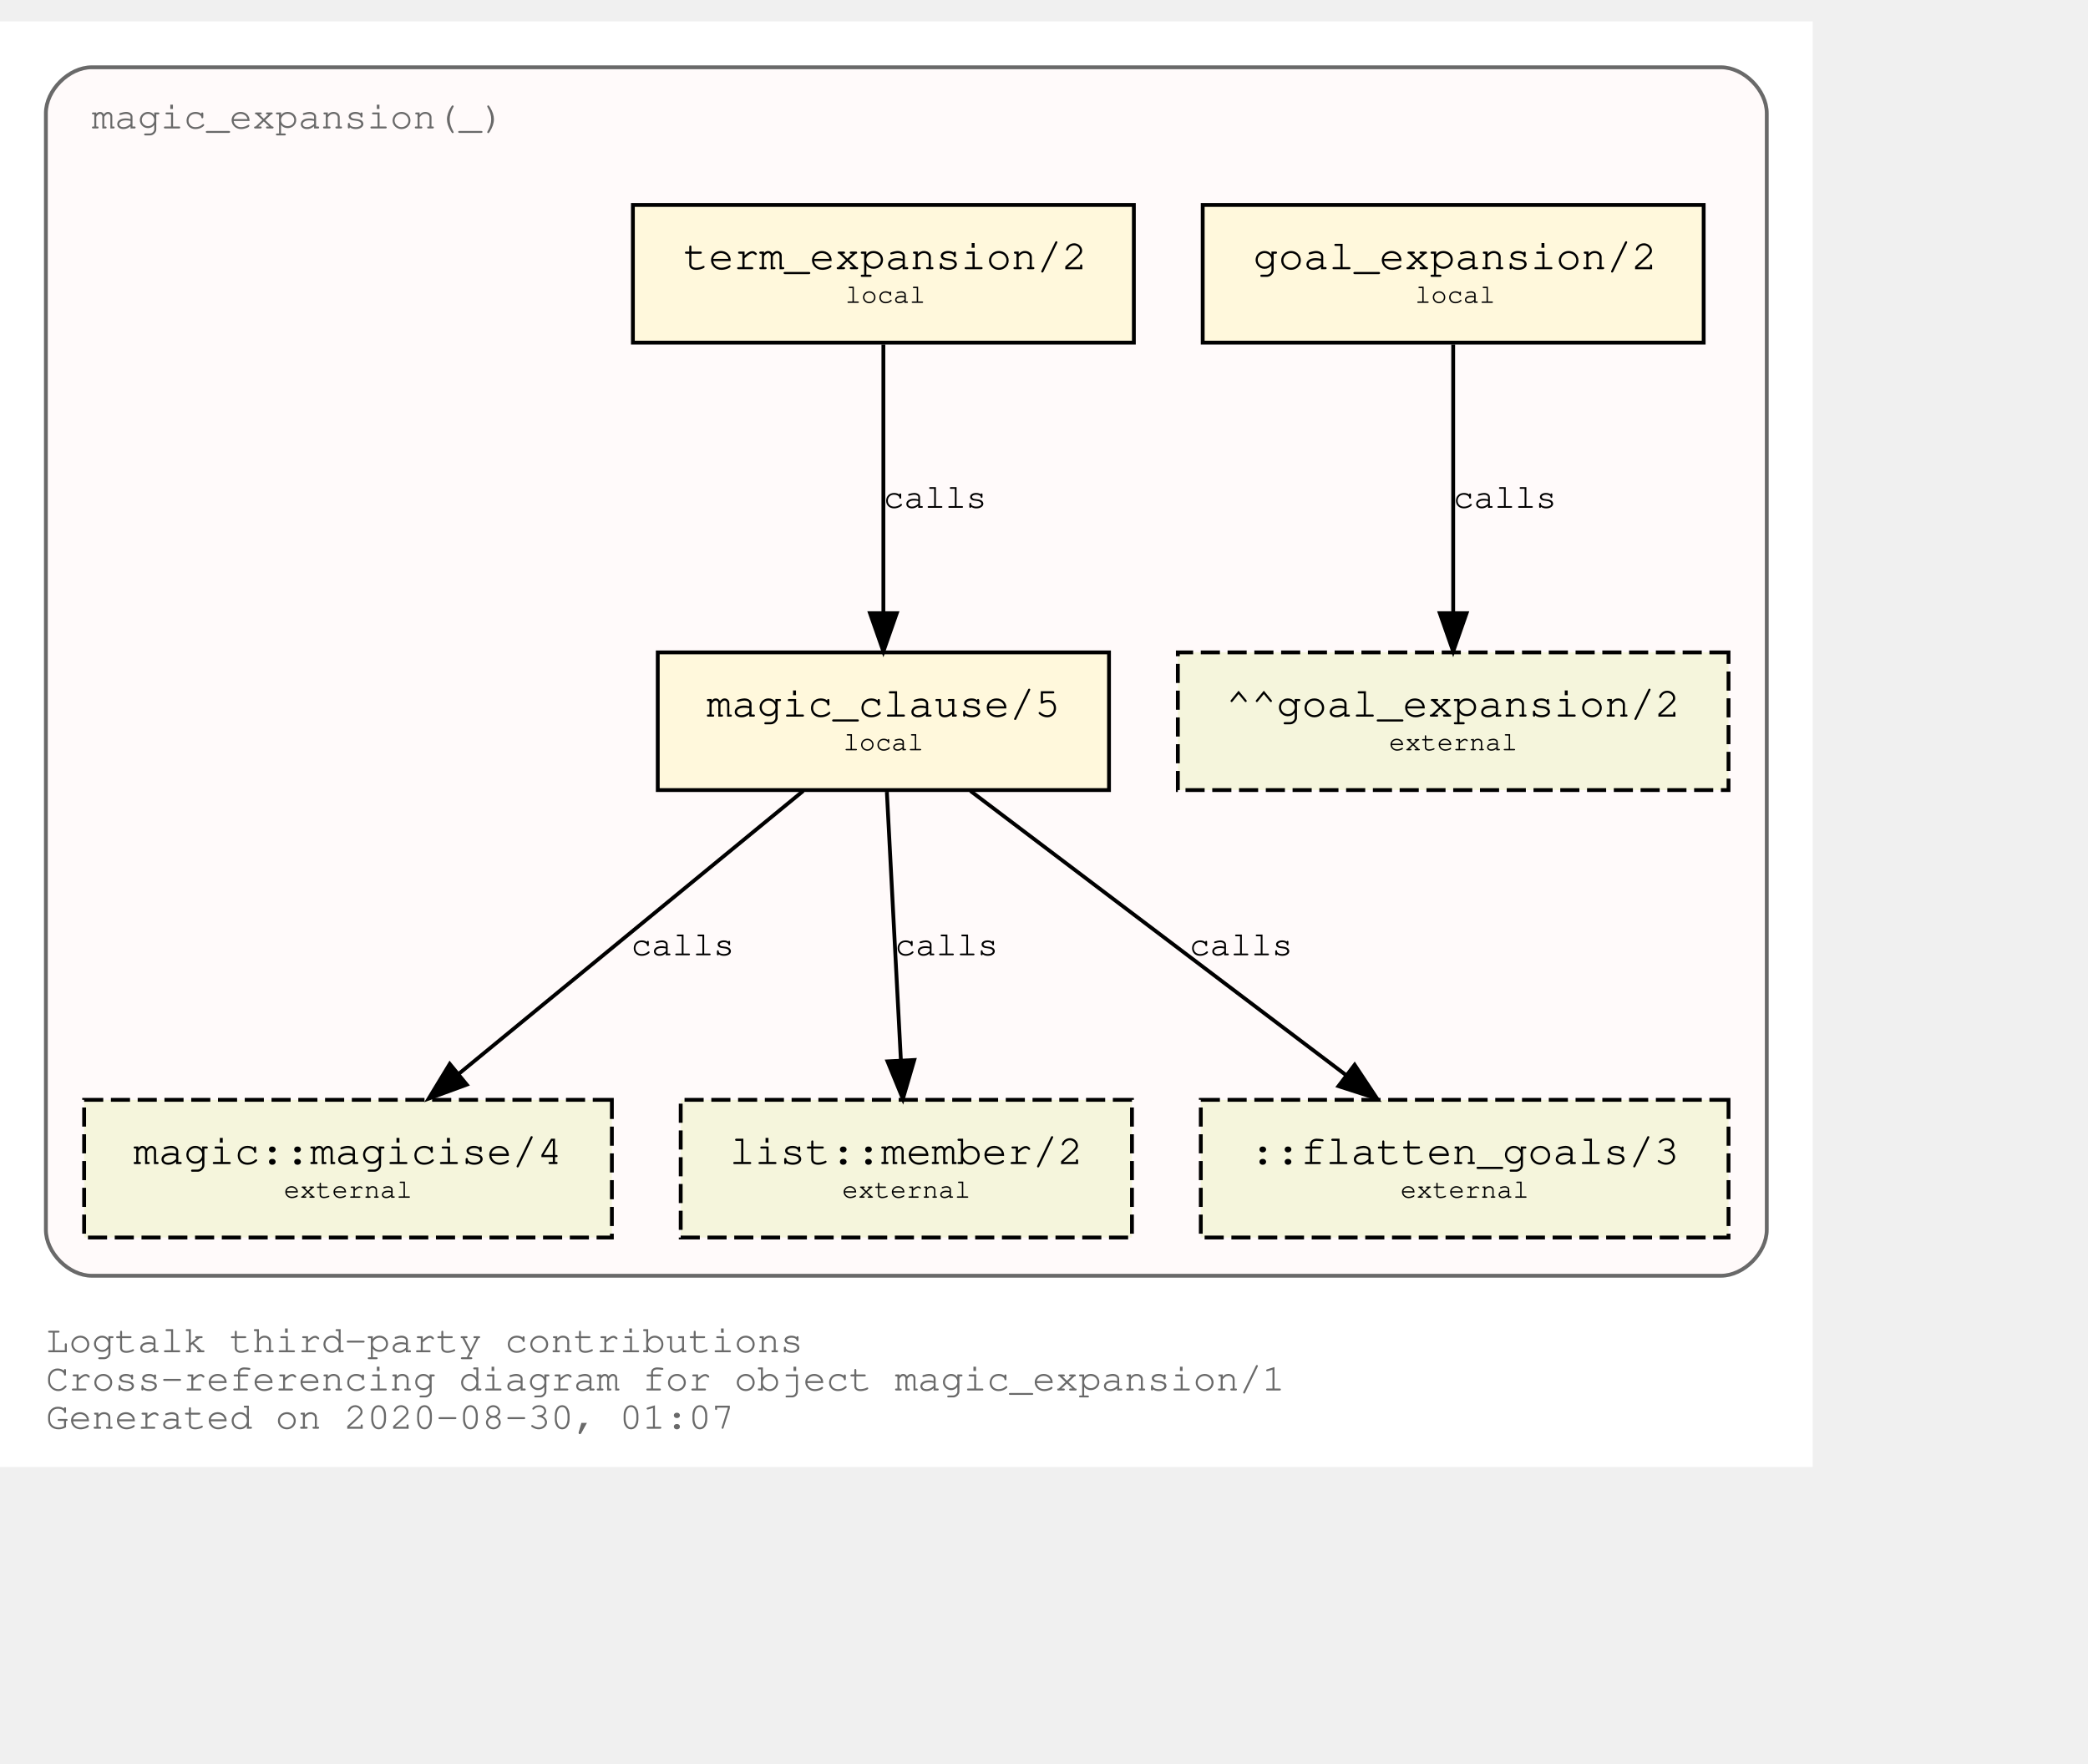
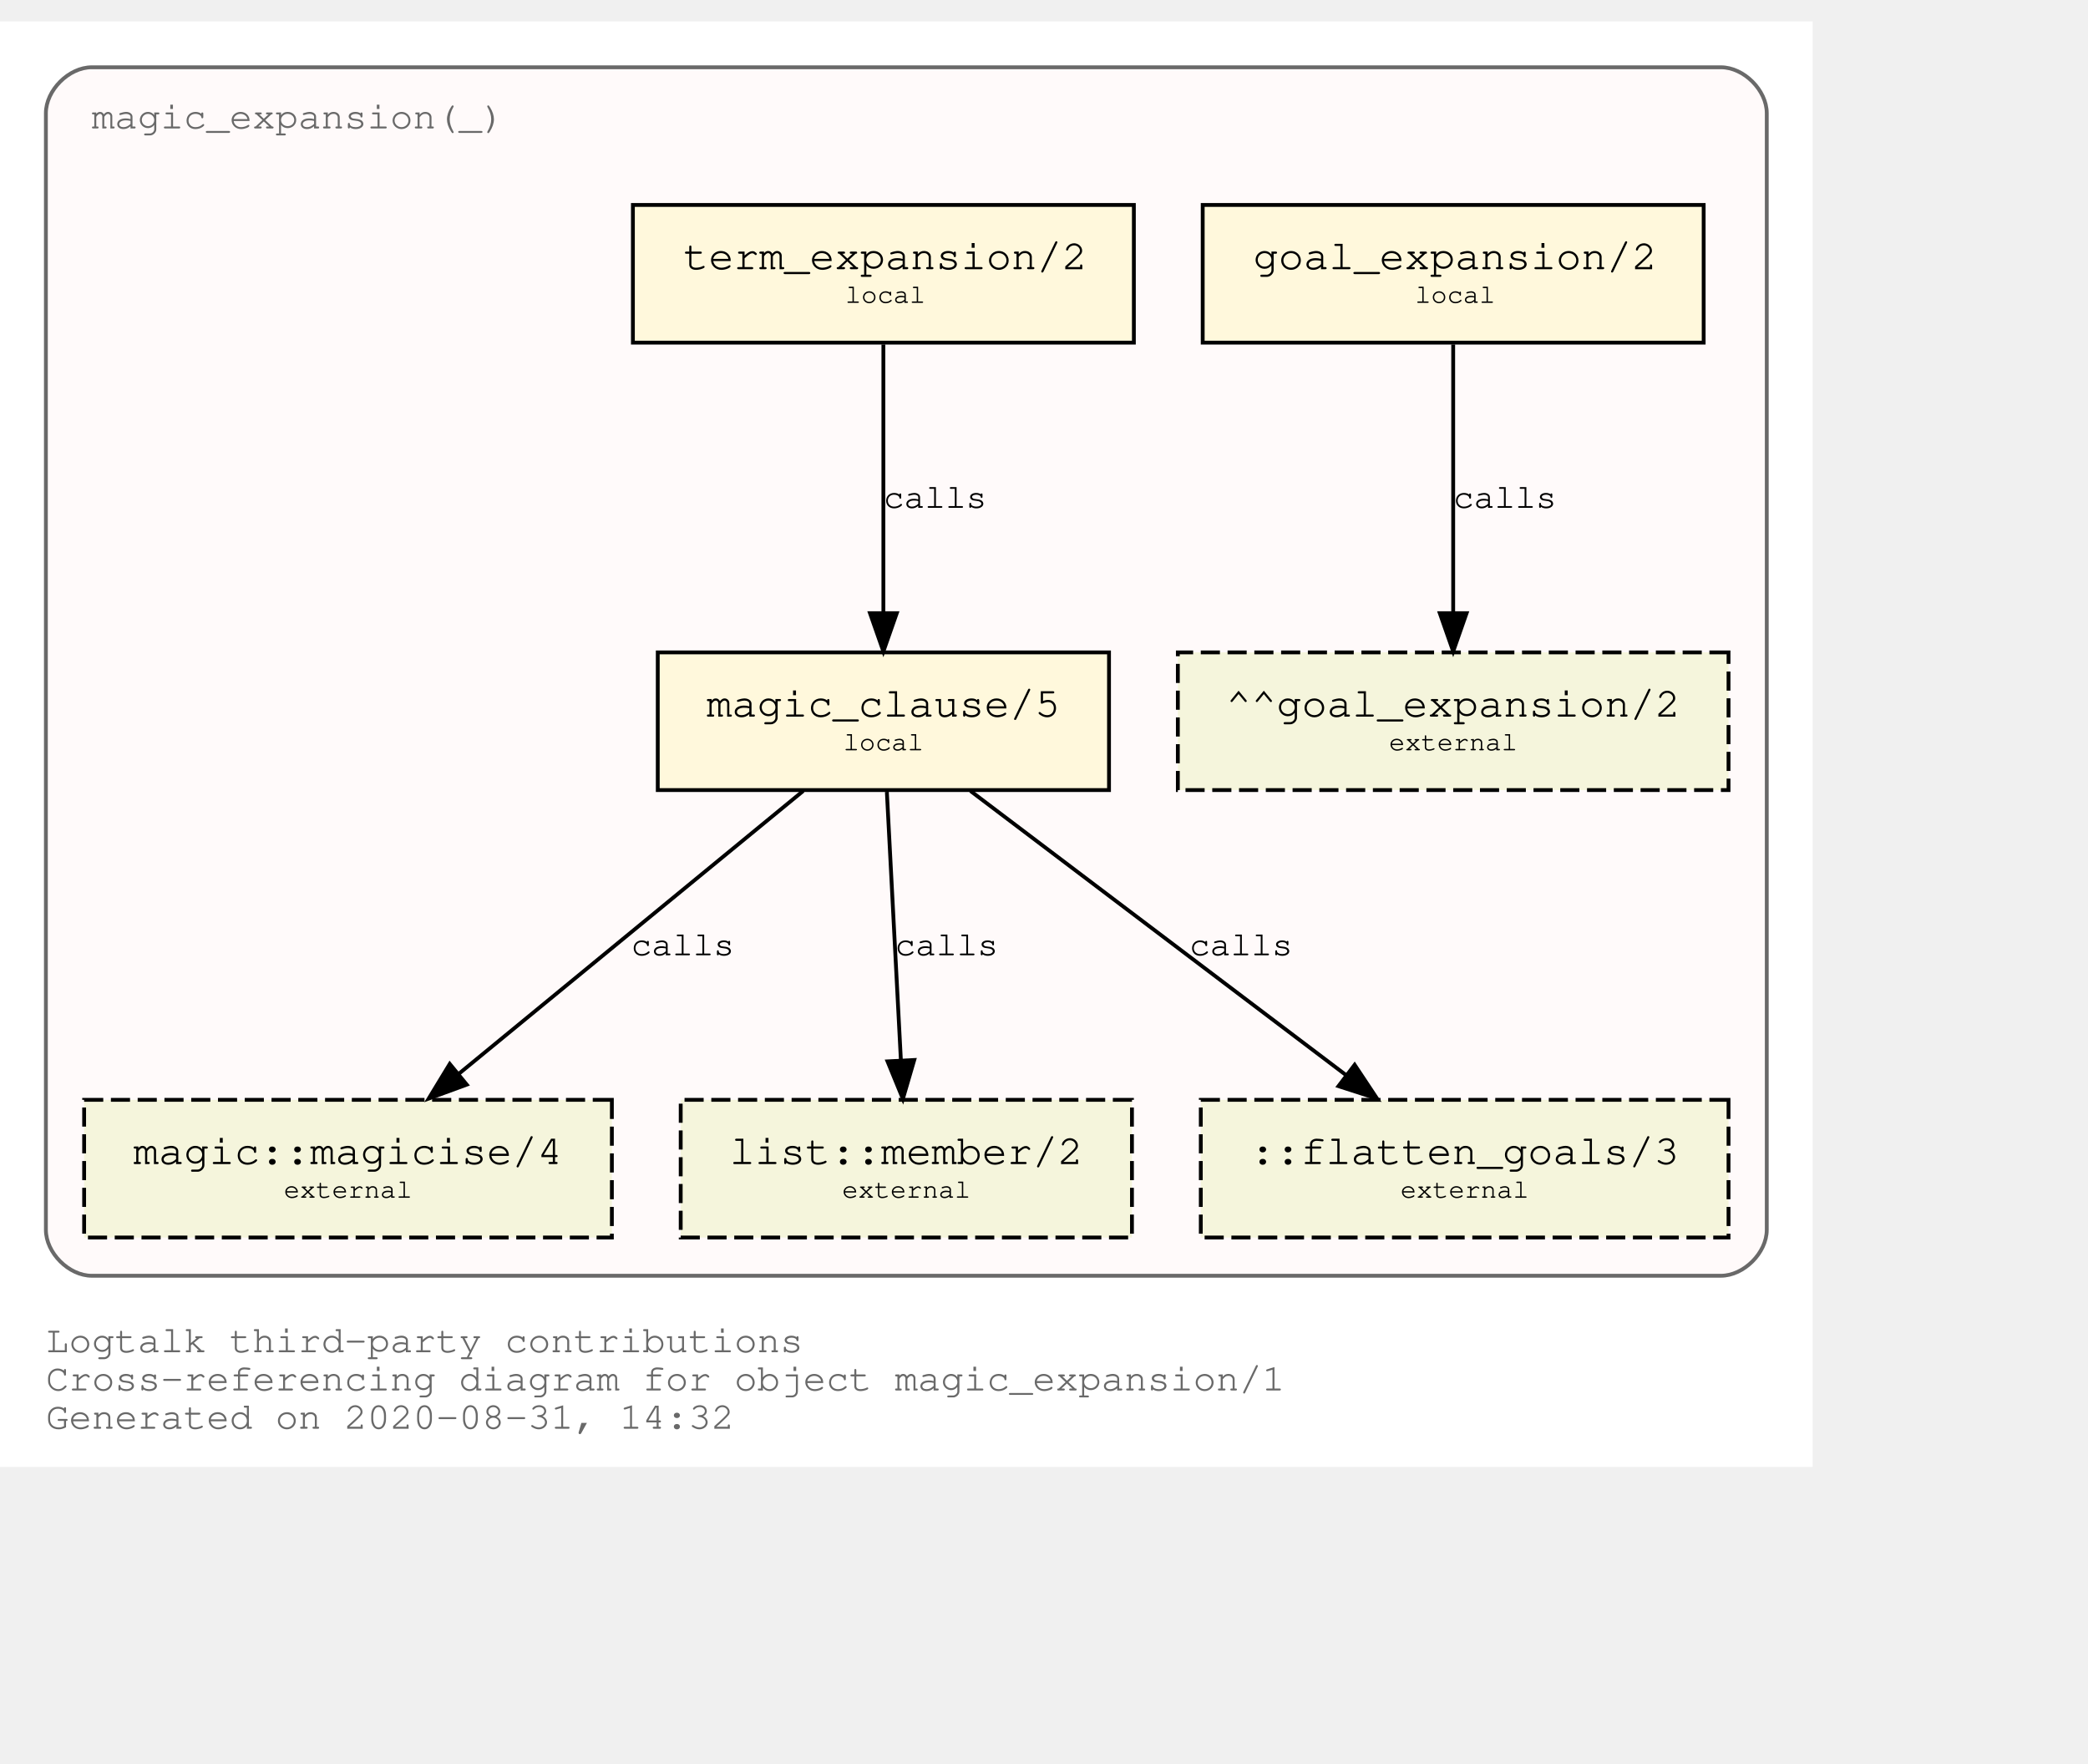
<svg xmlns="http://www.w3.org/2000/svg" xmlns:xlink="http://www.w3.org/1999/xlink" width="618pt" height="522pt" viewBox="72.00 72.00 546.00 450.00">
  <g id="graph0" class="graph" transform="scale(1 1) rotate(0) translate(76 446)">
    <polygon fill="white" stroke="transparent" points="-4,4 -4,-374 470,-374 470,4 -4,4" />
    <text text-anchor="start" x="8" y="-26" font-family="Courier,monospace" font-size="10.00" fill="dimgray">Logtalk third-party contributions</text>
    <text text-anchor="start" x="8" y="-16" font-family="Courier,monospace" font-size="10.00" fill="dimgray">Cross-referencing diagram for object magic_expansion/1</text>
-     <text text-anchor="start" x="8" y="-6" font-family="Courier,monospace" font-size="10.00" fill="dimgray">Generated on 2020-08-30, 01:07</text>
+     <text text-anchor="start" x="8" y="-6" font-family="Courier,monospace" font-size="10.00" fill="dimgray">Generated on 2020-08-31, 14:32</text>
    <g id="clust1" class="cluster">
      <g id="a_clust1">
        <a xlink:title="magic_expansion(_)">
          <path fill="snow" stroke="dimgray" d="M20,-46C20,-46 446,-46 446,-46 452,-46 458,-52 458,-58 458,-58 458,-350 458,-350 458,-356 452,-362 446,-362 446,-362 20,-362 20,-362 14,-362 8,-356 8,-350 8,-350 8,-58 8,-58 8,-52 14,-46 20,-46" />
          <g id="a_clust1_0">
-             <a xlink:href="https://github.com/LogtalkDotOrg/logtalk3/tree/09e129208c08855b543dfcb572d61be90072d4b1/contributions/verdi_neruda/magic_expansion.lgt" xlink:title="https://github.com/LogtalkDotOrg/logtalk3/tree/09e129208c08855b543dfcb572d61be90072d4b1/contributions/verdi_neruda/magic_expansion.lgt">
+             <a xlink:href="https://github.com/LogtalkDotOrg/logtalk3/tree/f5fee6ee35d96f762d3db4301ea5ea22701672ef/contributions/verdi_neruda/magic_expansion.lgt" xlink:title="https://github.com/LogtalkDotOrg/logtalk3/tree/f5fee6ee35d96f762d3db4301ea5ea22701672ef/contributions/verdi_neruda/magic_expansion.lgt">
              <text text-anchor="start" x="19.99" y="-346" font-family="Courier,monospace" font-size="10.00" fill="dimgray">magic_expansion(_)</text>
            </a>
          </g>
        </a>
      </g>
    </g>
    <g id="node1" class="node">
      <g id="a_node1">
-         <a xlink:href="https://github.com/LogtalkDotOrg/logtalk3/tree/09e129208c08855b543dfcb572d61be90072d4b1/contributions/verdi_neruda/magic_expansion.lgt#L17" xlink:title="https://github.com/LogtalkDotOrg/logtalk3/tree/09e129208c08855b543dfcb572d61be90072d4b1/contributions/verdi_neruda/magic_expansion.lgt#L17">
+         <a xlink:href="https://github.com/LogtalkDotOrg/logtalk3/tree/f5fee6ee35d96f762d3db4301ea5ea22701672ef/contributions/verdi_neruda/magic_expansion.lgt#L17" xlink:title="https://github.com/LogtalkDotOrg/logtalk3/tree/f5fee6ee35d96f762d3db4301ea5ea22701672ef/contributions/verdi_neruda/magic_expansion.lgt#L17">
          <polygon fill="cornsilk" stroke="black" points="441.5,-326 310.5,-326 310.5,-290 441.5,-290 441.5,-326" />
          <text text-anchor="start" x="318.8" y="-309.8" font-family="Courier,monospace" font-size="9.00"> </text>
          <text text-anchor="start" x="323.69" y="-309.2" font-family="Courier,monospace" font-size="11.00">goal_expansion/2</text>
          <text text-anchor="start" x="428.8" y="-309.8" font-family="Courier,monospace" font-size="9.00"> </text>
          <text text-anchor="start" x="318.8" y="-299.8" font-family="Courier,monospace" font-size="9.00"> </text>
          <text text-anchor="start" x="366" y="-300.4" font-family="Courier,monospace" font-size="7.00">local</text>
          <text text-anchor="start" x="428.8" y="-299.8" font-family="Courier,monospace" font-size="9.00"> </text>
        </a>
      </g>
    </g>
    <g id="node7" class="node">
      <polygon fill="beige" stroke="black" stroke-dasharray="5,2" points="448,-209 304,-209 304,-173 448,-173 448,-209" />
      <text text-anchor="start" x="311.8" y="-192.8" font-family="Courier,monospace" font-size="9.00"> </text>
      <text text-anchor="start" x="316.59" y="-192.2" font-family="Courier,monospace" font-size="11.00">^^goal_expansion/2</text>
      <text text-anchor="start" x="434.8" y="-192.8" font-family="Courier,monospace" font-size="9.00"> </text>
      <text text-anchor="start" x="311.8" y="-182.8" font-family="Courier,monospace" font-size="9.00"> </text>
      <text text-anchor="start" x="359.2" y="-183.4" font-family="Courier,monospace" font-size="7.00">external</text>
      <text text-anchor="start" x="434.8" y="-182.8" font-family="Courier,monospace" font-size="9.00"> </text>
    </g>
    <g id="edge3" class="edge">
      <g id="a_edge3">
-         <a xlink:href="https://github.com/LogtalkDotOrg/logtalk3/tree/09e129208c08855b543dfcb572d61be90072d4b1/contributions/verdi_neruda/magic_expansion.lgt#L17" xlink:title="calls">
+         <a xlink:href="https://github.com/LogtalkDotOrg/logtalk3/tree/f5fee6ee35d96f762d3db4301ea5ea22701672ef/contributions/verdi_neruda/magic_expansion.lgt#L17" xlink:title="calls">
          <path fill="none" stroke="black" d="M376,-289.53C376,-270.94 376,-241.24 376,-219.5" />
          <polygon fill="black" stroke="black" points="379.5,-219.25 376,-209.25 372.5,-219.25 379.5,-219.25" />
        </a>
      </g>
      <g id="a_edge3-label">
-         <a xlink:href="https://github.com/LogtalkDotOrg/logtalk3/tree/09e129208c08855b543dfcb572d61be90072d4b1/contributions/verdi_neruda/magic_expansion.lgt#L17" xlink:title="https://github.com/LogtalkDotOrg/logtalk3/tree/09e129208c08855b543dfcb572d61be90072d4b1/contributions/verdi_neruda/magic_expansion.lgt#L17">
+         <a xlink:href="https://github.com/LogtalkDotOrg/logtalk3/tree/f5fee6ee35d96f762d3db4301ea5ea22701672ef/contributions/verdi_neruda/magic_expansion.lgt#L17" xlink:title="https://github.com/LogtalkDotOrg/logtalk3/tree/f5fee6ee35d96f762d3db4301ea5ea22701672ef/contributions/verdi_neruda/magic_expansion.lgt#L17">
          <text text-anchor="start" x="376" y="-246.8" font-family="Courier,monospace" font-size="9.00">calls</text>
        </a>
      </g>
    </g>
    <g id="node2" class="node">
      <g id="a_node2">
-         <a xlink:href="https://github.com/LogtalkDotOrg/logtalk3/tree/09e129208c08855b543dfcb572d61be90072d4b1/contributions/verdi_neruda/magic_expansion.lgt#L20" xlink:title="https://github.com/LogtalkDotOrg/logtalk3/tree/09e129208c08855b543dfcb572d61be90072d4b1/contributions/verdi_neruda/magic_expansion.lgt#L20">
+         <a xlink:href="https://github.com/LogtalkDotOrg/logtalk3/tree/f5fee6ee35d96f762d3db4301ea5ea22701672ef/contributions/verdi_neruda/magic_expansion.lgt#L20" xlink:title="https://github.com/LogtalkDotOrg/logtalk3/tree/f5fee6ee35d96f762d3db4301ea5ea22701672ef/contributions/verdi_neruda/magic_expansion.lgt#L20">
          <polygon fill="cornsilk" stroke="black" points="292.5,-326 161.5,-326 161.5,-290 292.5,-290 292.5,-326" />
          <text text-anchor="start" x="169.8" y="-309.8" font-family="Courier,monospace" font-size="9.00"> </text>
          <text text-anchor="start" x="174.69" y="-309.2" font-family="Courier,monospace" font-size="11.00">term_expansion/2</text>
          <text text-anchor="start" x="279.8" y="-309.8" font-family="Courier,monospace" font-size="9.00"> </text>
          <text text-anchor="start" x="169.8" y="-299.8" font-family="Courier,monospace" font-size="9.00"> </text>
          <text text-anchor="start" x="217" y="-300.4" font-family="Courier,monospace" font-size="7.00">local</text>
          <text text-anchor="start" x="279.8" y="-299.8" font-family="Courier,monospace" font-size="9.00"> </text>
        </a>
      </g>
    </g>
    <g id="node3" class="node">
      <g id="a_node3">
-         <a xlink:href="https://github.com/LogtalkDotOrg/logtalk3/tree/09e129208c08855b543dfcb572d61be90072d4b1/contributions/verdi_neruda/magic_expansion.lgt#L27" xlink:title="https://github.com/LogtalkDotOrg/logtalk3/tree/09e129208c08855b543dfcb572d61be90072d4b1/contributions/verdi_neruda/magic_expansion.lgt#L27">
+         <a xlink:href="https://github.com/LogtalkDotOrg/logtalk3/tree/f5fee6ee35d96f762d3db4301ea5ea22701672ef/contributions/verdi_neruda/magic_expansion.lgt#L27" xlink:title="https://github.com/LogtalkDotOrg/logtalk3/tree/f5fee6ee35d96f762d3db4301ea5ea22701672ef/contributions/verdi_neruda/magic_expansion.lgt#L27">
          <polygon fill="cornsilk" stroke="black" points="286,-209 168,-209 168,-173 286,-173 286,-209" />
          <text text-anchor="start" x="175.8" y="-192.8" font-family="Courier,monospace" font-size="9.00"> </text>
          <text text-anchor="start" x="180.79" y="-192.2" font-family="Courier,monospace" font-size="11.00">magic_clause/5</text>
          <text text-anchor="start" x="272.8" y="-192.8" font-family="Courier,monospace" font-size="9.00"> </text>
          <text text-anchor="start" x="175.8" y="-182.8" font-family="Courier,monospace" font-size="9.00"> </text>
          <text text-anchor="start" x="216.5" y="-183.4" font-family="Courier,monospace" font-size="7.00">local</text>
          <text text-anchor="start" x="272.8" y="-182.8" font-family="Courier,monospace" font-size="9.00"> </text>
        </a>
      </g>
    </g>
    <g id="edge1" class="edge">
      <g id="a_edge1">
-         <a xlink:href="https://github.com/LogtalkDotOrg/logtalk3/tree/09e129208c08855b543dfcb572d61be90072d4b1/contributions/verdi_neruda/magic_expansion.lgt#L20" xlink:title="calls">
+         <a xlink:href="https://github.com/LogtalkDotOrg/logtalk3/tree/f5fee6ee35d96f762d3db4301ea5ea22701672ef/contributions/verdi_neruda/magic_expansion.lgt#L20" xlink:title="calls">
          <path fill="none" stroke="black" d="M227,-289.53C227,-270.94 227,-241.24 227,-219.5" />
          <polygon fill="black" stroke="black" points="230.5,-219.25 227,-209.25 223.5,-219.25 230.5,-219.25" />
        </a>
      </g>
      <g id="a_edge1-label">
-         <a xlink:href="https://github.com/LogtalkDotOrg/logtalk3/tree/09e129208c08855b543dfcb572d61be90072d4b1/contributions/verdi_neruda/magic_expansion.lgt#L20" xlink:title="https://github.com/LogtalkDotOrg/logtalk3/tree/09e129208c08855b543dfcb572d61be90072d4b1/contributions/verdi_neruda/magic_expansion.lgt#L20">
+         <a xlink:href="https://github.com/LogtalkDotOrg/logtalk3/tree/f5fee6ee35d96f762d3db4301ea5ea22701672ef/contributions/verdi_neruda/magic_expansion.lgt#L20" xlink:title="https://github.com/LogtalkDotOrg/logtalk3/tree/f5fee6ee35d96f762d3db4301ea5ea22701672ef/contributions/verdi_neruda/magic_expansion.lgt#L20">
          <text text-anchor="start" x="227" y="-246.8" font-family="Courier,monospace" font-size="9.00">calls</text>
        </a>
      </g>
    </g>
    <g id="node4" class="node">
      <g id="a_node4">
        <a xlink:href="https://logtalk.org/library/magic_0.html#magicise/4" xlink:title="https://logtalk.org/library/magic_0.html#magicise/4">
          <polygon fill="beige" stroke="black" stroke-dasharray="5,2" points="156,-92 18,-92 18,-56 156,-56 156,-92" />
          <text text-anchor="start" x="25.8" y="-75.8" font-family="Courier,monospace" font-size="9.00"> </text>
          <text text-anchor="start" x="30.89" y="-75.2" font-family="Courier,monospace" font-size="11.00">magic::magicise/4</text>
          <text text-anchor="start" x="142.8" y="-75.8" font-family="Courier,monospace" font-size="9.00"> </text>
          <text text-anchor="start" x="25.8" y="-65.8" font-family="Courier,monospace" font-size="9.00"> </text>
          <text text-anchor="start" x="70.2" y="-66.4" font-family="Courier,monospace" font-size="7.00">external</text>
          <text text-anchor="start" x="142.8" y="-65.8" font-family="Courier,monospace" font-size="9.00"> </text>
        </a>
      </g>
    </g>
    <g id="edge4" class="edge">
      <g id="a_edge4">
-         <a xlink:href="https://github.com/LogtalkDotOrg/logtalk3/tree/09e129208c08855b543dfcb572d61be90072d4b1/contributions/verdi_neruda/magic_expansion.lgt#L27" xlink:title="calls">
+         <a xlink:href="https://github.com/LogtalkDotOrg/logtalk3/tree/f5fee6ee35d96f762d3db4301ea5ea22701672ef/contributions/verdi_neruda/magic_expansion.lgt#L27" xlink:title="calls">
          <path fill="none" stroke="black" d="M206.04,-172.78C182.12,-153.14 142.85,-120.88 116,-98.83" />
          <polygon fill="black" stroke="black" points="118.05,-95.98 108.1,-92.33 113.61,-101.39 118.05,-95.98" />
        </a>
      </g>
      <g id="a_edge4-label">
-         <a xlink:href="https://github.com/LogtalkDotOrg/logtalk3/tree/09e129208c08855b543dfcb572d61be90072d4b1/contributions/verdi_neruda/magic_expansion.lgt#L27" xlink:title="https://github.com/LogtalkDotOrg/logtalk3/tree/09e129208c08855b543dfcb572d61be90072d4b1/contributions/verdi_neruda/magic_expansion.lgt#L27">
+         <a xlink:href="https://github.com/LogtalkDotOrg/logtalk3/tree/f5fee6ee35d96f762d3db4301ea5ea22701672ef/contributions/verdi_neruda/magic_expansion.lgt#L27" xlink:title="https://github.com/LogtalkDotOrg/logtalk3/tree/f5fee6ee35d96f762d3db4301ea5ea22701672ef/contributions/verdi_neruda/magic_expansion.lgt#L27">
          <text text-anchor="start" x="161" y="-129.8" font-family="Courier,monospace" font-size="9.00">calls</text>
        </a>
      </g>
    </g>
    <g id="node5" class="node">
      <g id="a_node5">
        <a xlink:href="https://logtalk.org/library/listp_0.html#member/2" xlink:title="https://logtalk.org/library/listp_0.html#member/2">
          <polygon fill="beige" stroke="black" stroke-dasharray="5,2" points="292,-92 174,-92 174,-56 292,-56 292,-92" />
          <text text-anchor="start" x="181.8" y="-75.8" font-family="Courier,monospace" font-size="9.00"> </text>
          <text text-anchor="start" x="186.79" y="-75.2" font-family="Courier,monospace" font-size="11.00">list::member/2</text>
          <text text-anchor="start" x="278.8" y="-75.8" font-family="Courier,monospace" font-size="9.00"> </text>
          <text text-anchor="start" x="181.8" y="-65.8" font-family="Courier,monospace" font-size="9.00"> </text>
          <text text-anchor="start" x="216.2" y="-66.4" font-family="Courier,monospace" font-size="7.00">external</text>
          <text text-anchor="start" x="278.8" y="-65.8" font-family="Courier,monospace" font-size="9.00"> </text>
        </a>
      </g>
    </g>
    <g id="edge5" class="edge">
      <g id="a_edge5">
-         <a xlink:href="https://github.com/LogtalkDotOrg/logtalk3/tree/09e129208c08855b543dfcb572d61be90072d4b1/contributions/verdi_neruda/magic_expansion.lgt#L27" xlink:title="calls">
+         <a xlink:href="https://github.com/LogtalkDotOrg/logtalk3/tree/f5fee6ee35d96f762d3db4301ea5ea22701672ef/contributions/verdi_neruda/magic_expansion.lgt#L27" xlink:title="calls">
          <path fill="none" stroke="black" d="M227.91,-172.53C228.88,-153.94 230.43,-124.24 231.57,-102.5" />
          <polygon fill="black" stroke="black" points="235.07,-102.42 232.1,-92.25 228.08,-102.06 235.07,-102.42" />
        </a>
      </g>
      <g id="a_edge5-label">
-         <a xlink:href="https://github.com/LogtalkDotOrg/logtalk3/tree/09e129208c08855b543dfcb572d61be90072d4b1/contributions/verdi_neruda/magic_expansion.lgt#L27" xlink:title="https://github.com/LogtalkDotOrg/logtalk3/tree/09e129208c08855b543dfcb572d61be90072d4b1/contributions/verdi_neruda/magic_expansion.lgt#L27">
+         <a xlink:href="https://github.com/LogtalkDotOrg/logtalk3/tree/f5fee6ee35d96f762d3db4301ea5ea22701672ef/contributions/verdi_neruda/magic_expansion.lgt#L27" xlink:title="https://github.com/LogtalkDotOrg/logtalk3/tree/f5fee6ee35d96f762d3db4301ea5ea22701672ef/contributions/verdi_neruda/magic_expansion.lgt#L27">
          <text text-anchor="start" x="230" y="-129.8" font-family="Courier,monospace" font-size="9.00">calls</text>
        </a>
      </g>
    </g>
    <g id="node6" class="node">
      <polygon fill="beige" stroke="black" stroke-dasharray="5,2" points="448,-92 310,-92 310,-56 448,-56 448,-92" />
      <text text-anchor="start" x="317.8" y="-75.8" font-family="Courier,monospace" font-size="9.00"> </text>
      <text text-anchor="start" x="322.89" y="-75.2" font-family="Courier,monospace" font-size="11.00">::flatten_goals/3</text>
      <text text-anchor="start" x="434.8" y="-75.8" font-family="Courier,monospace" font-size="9.00"> </text>
      <text text-anchor="start" x="317.8" y="-65.8" font-family="Courier,monospace" font-size="9.00"> </text>
      <text text-anchor="start" x="362.2" y="-66.4" font-family="Courier,monospace" font-size="7.00">external</text>
      <text text-anchor="start" x="434.8" y="-65.8" font-family="Courier,monospace" font-size="9.00"> </text>
    </g>
    <g id="edge2" class="edge">
      <g id="a_edge2">
-         <a xlink:href="https://github.com/LogtalkDotOrg/logtalk3/tree/09e129208c08855b543dfcb572d61be90072d4b1/contributions/verdi_neruda/magic_expansion.lgt#L27" xlink:title="calls">
+         <a xlink:href="https://github.com/LogtalkDotOrg/logtalk3/tree/f5fee6ee35d96f762d3db4301ea5ea22701672ef/contributions/verdi_neruda/magic_expansion.lgt#L27" xlink:title="calls">
          <path fill="none" stroke="black" d="M249.76,-172.78C275.84,-153.05 318.73,-120.6 347.89,-98.54" />
          <polygon fill="black" stroke="black" points="350.23,-101.16 356.09,-92.33 346,-95.58 350.23,-101.16" />
        </a>
      </g>
      <g id="a_edge2-label">
-         <a xlink:href="https://github.com/LogtalkDotOrg/logtalk3/tree/09e129208c08855b543dfcb572d61be90072d4b1/contributions/verdi_neruda/magic_expansion.lgt#L27" xlink:title="https://github.com/LogtalkDotOrg/logtalk3/tree/09e129208c08855b543dfcb572d61be90072d4b1/contributions/verdi_neruda/magic_expansion.lgt#L27">
+         <a xlink:href="https://github.com/LogtalkDotOrg/logtalk3/tree/f5fee6ee35d96f762d3db4301ea5ea22701672ef/contributions/verdi_neruda/magic_expansion.lgt#L27" xlink:title="https://github.com/LogtalkDotOrg/logtalk3/tree/f5fee6ee35d96f762d3db4301ea5ea22701672ef/contributions/verdi_neruda/magic_expansion.lgt#L27">
          <text text-anchor="start" x="307" y="-129.8" font-family="Courier,monospace" font-size="9.00">calls</text>
        </a>
      </g>
    </g>
  </g>
</svg>
